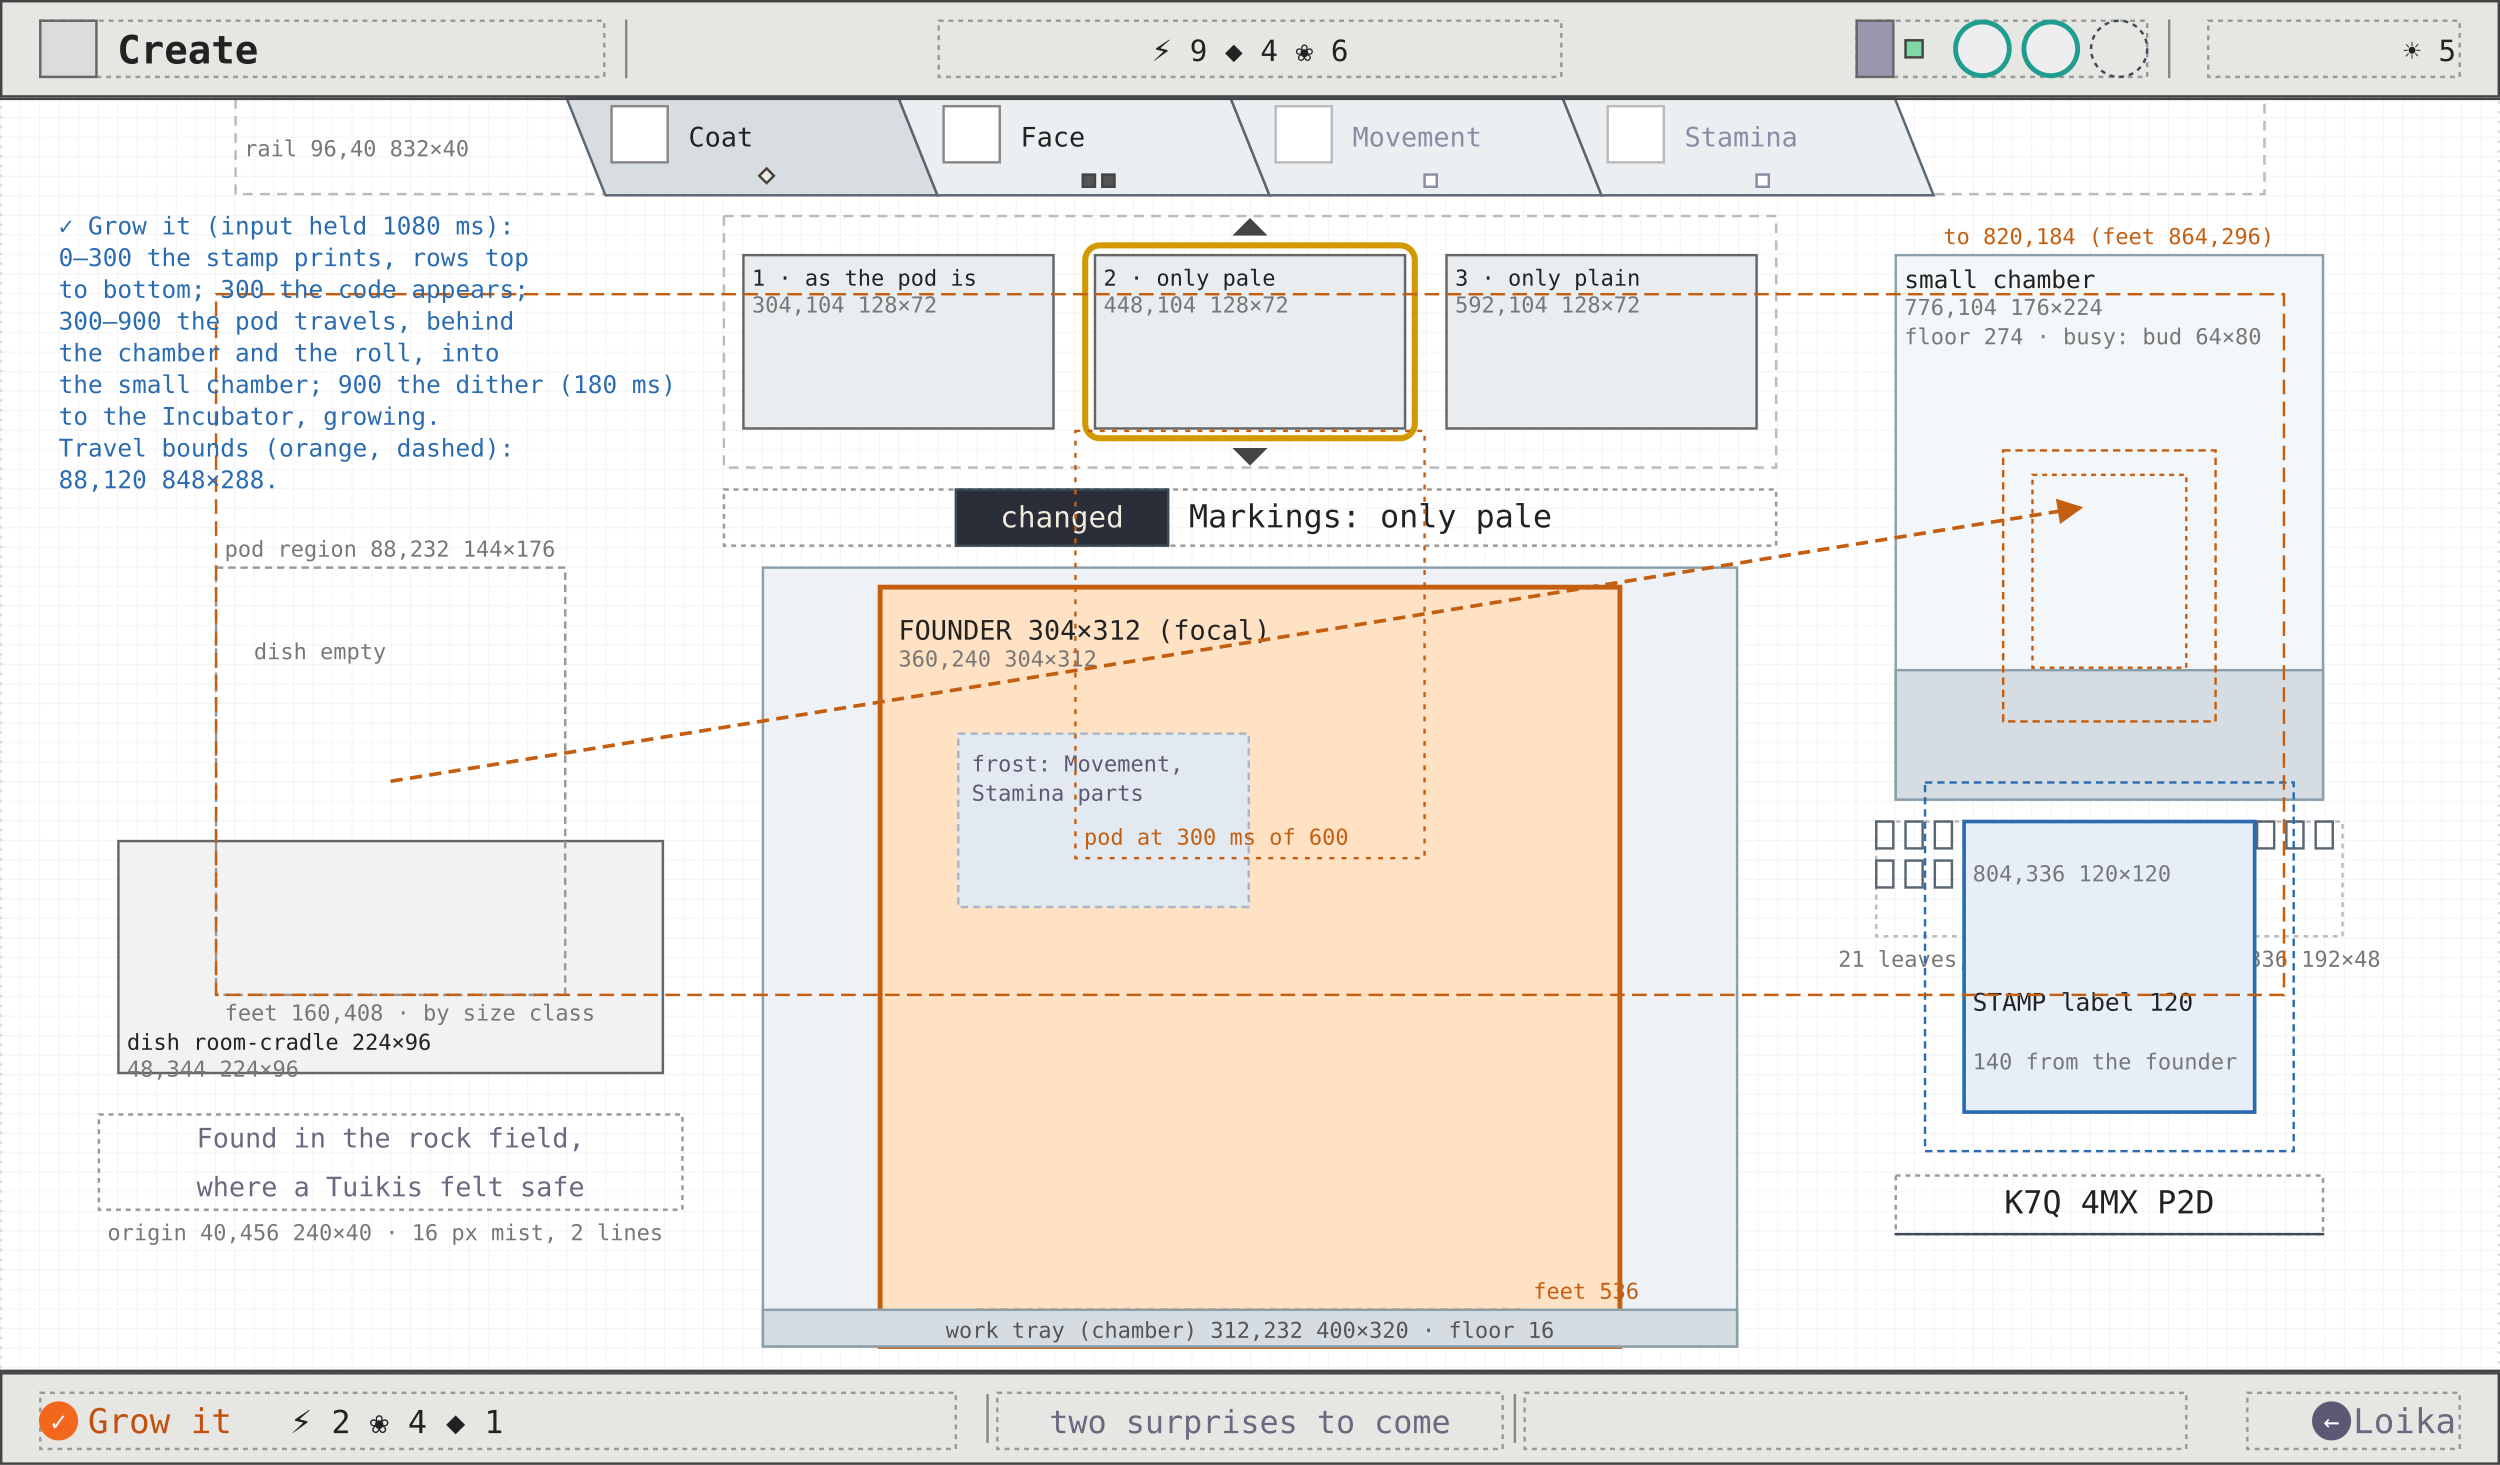
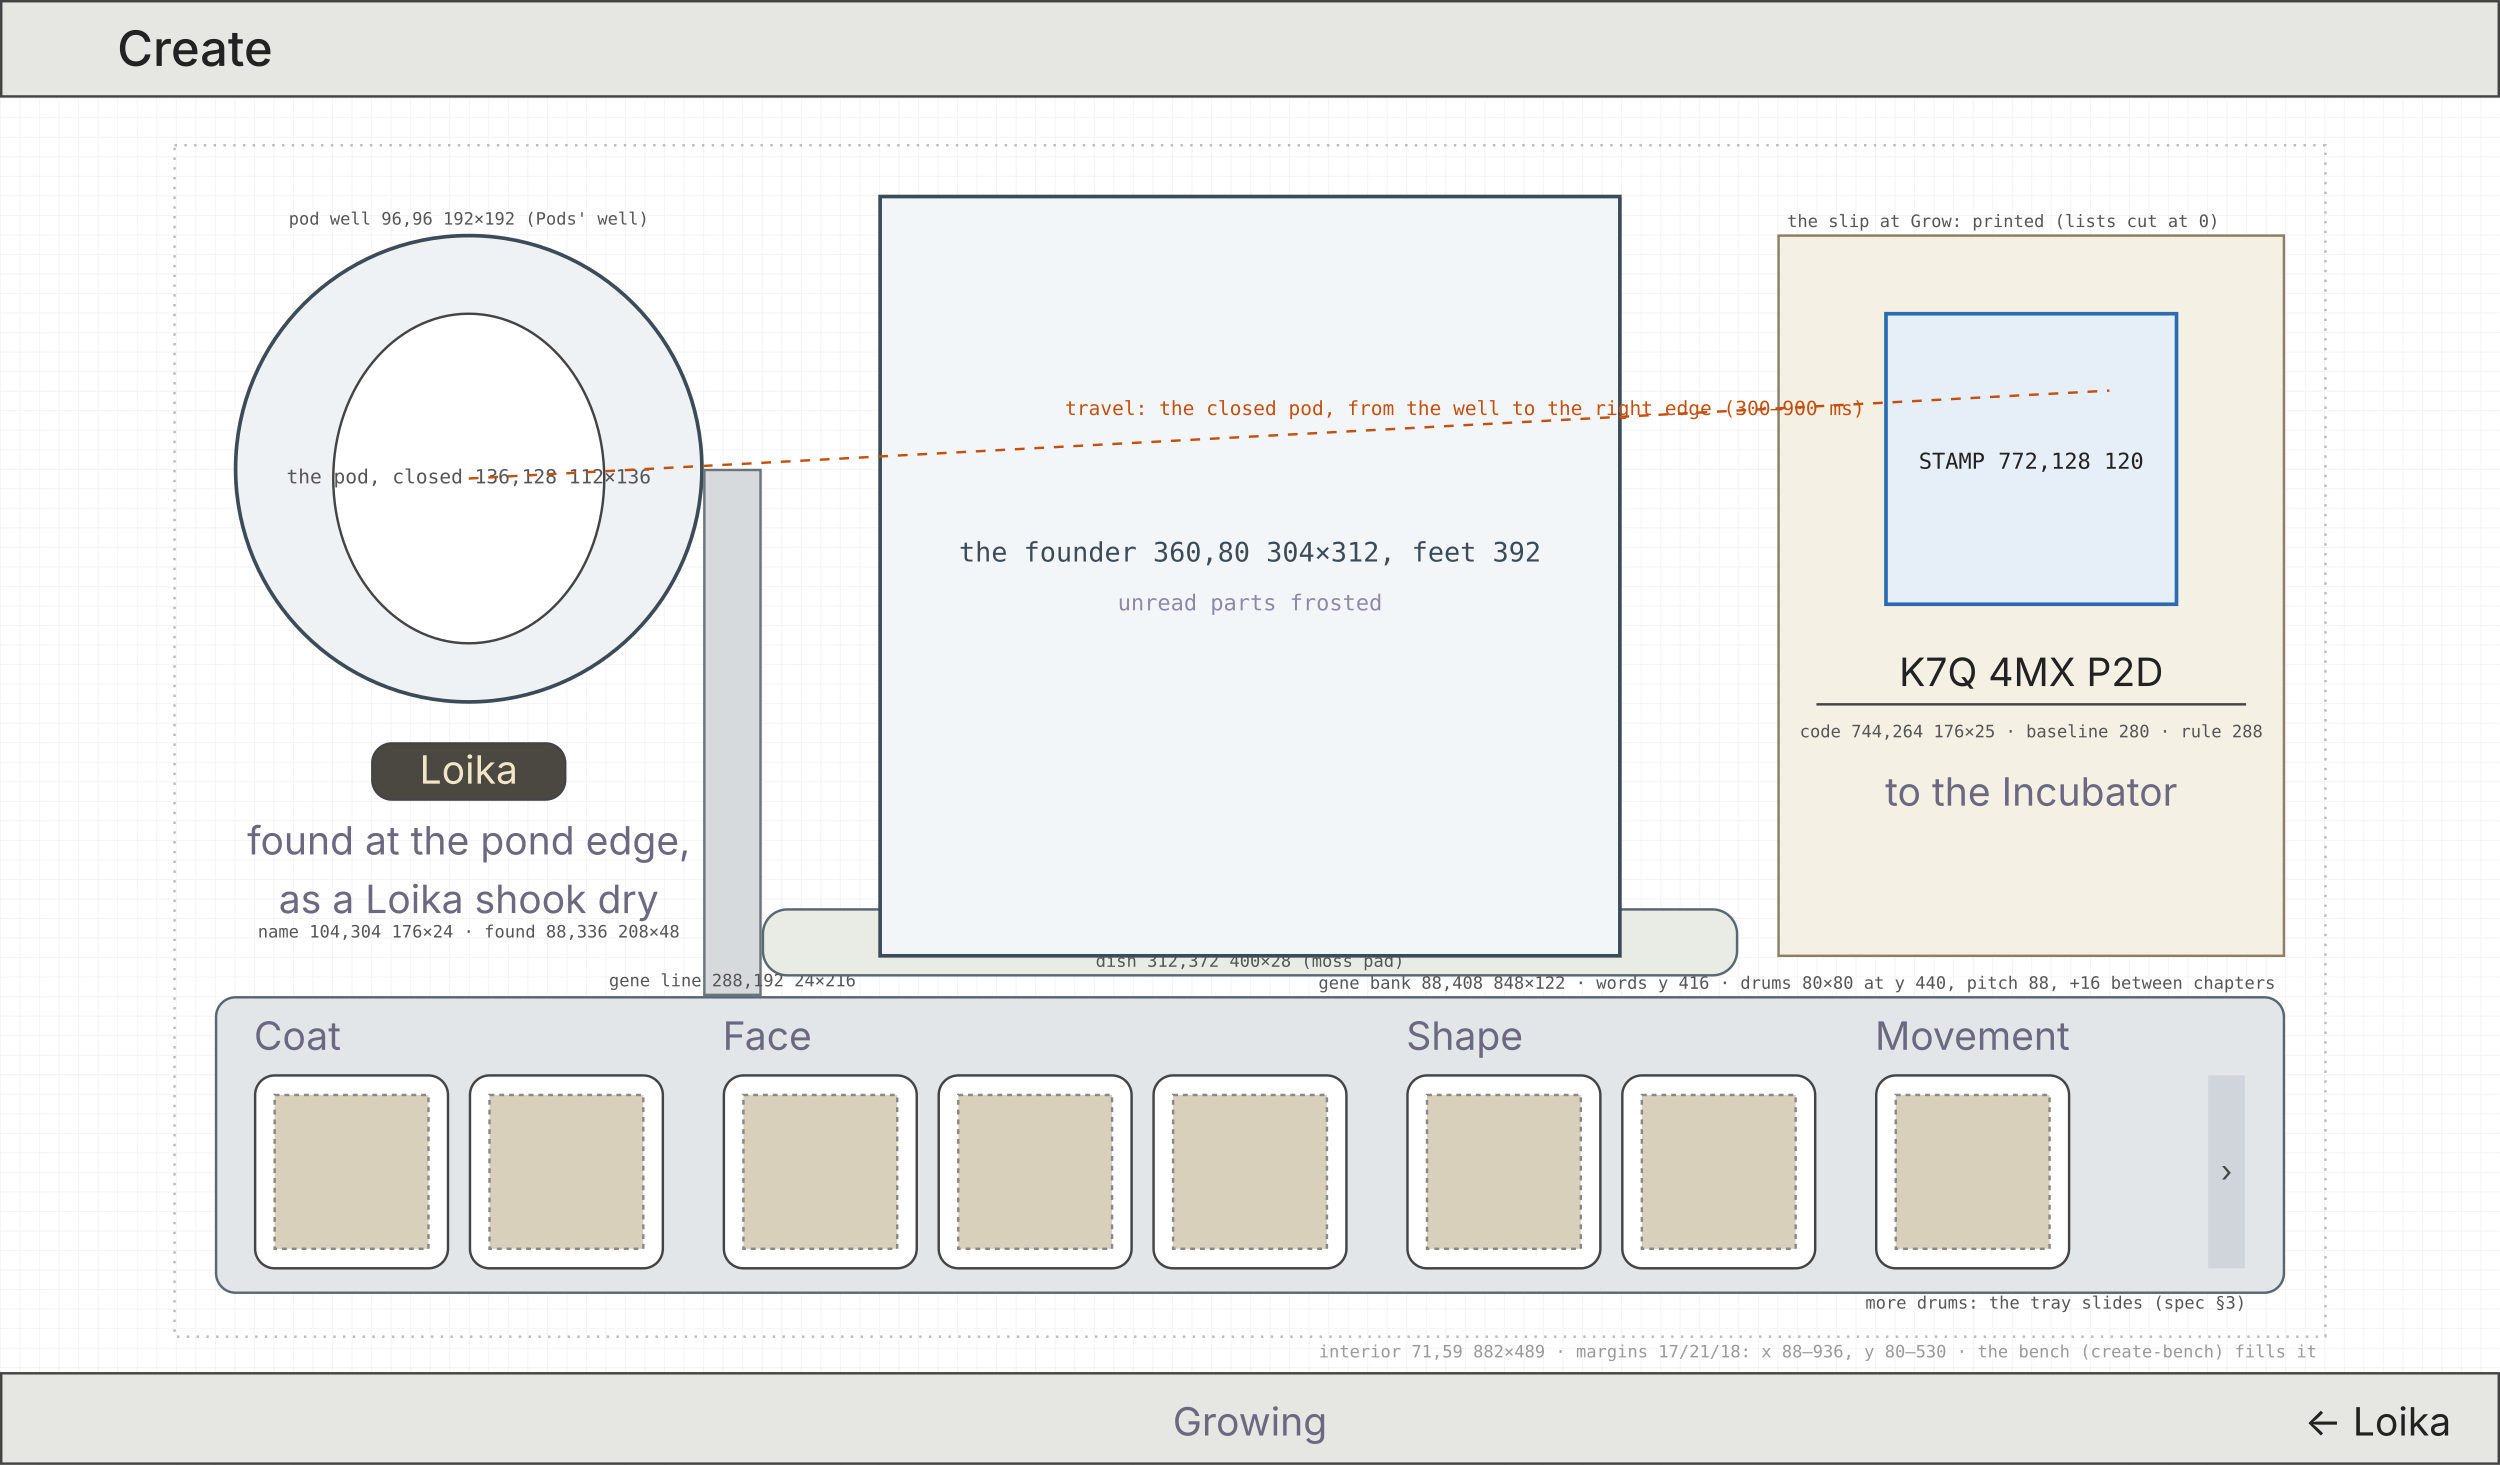
- <svg xmlns="http://www.w3.org/2000/svg" viewBox="0 0 1024 600" width="1024" height="600" font-family="ui-monospace, Menlo, Consolas, monospace">
+ <svg xmlns="http://www.w3.org/2000/svg" viewBox="0 0 1024 600" width="1024" height="600" font-family="Inter, ui-sans-serif, sans-serif">
  <defs>
    <pattern id="g8" width="8" height="8" patternUnits="userSpaceOnUse">
      <path d="M8 0H0V8" fill="none" stroke="#efefef" stroke-width="0.5" />
    </pattern>
-     <marker id="ah" viewBox="0 0 8 8" refX="7" refY="4" markerWidth="7" markerHeight="7" orient="auto">
-       <path d="M0 0L8 4L0 8z" fill="#2b6cb0" />
-     </marker>
-     <marker id="ao" viewBox="0 0 8 8" refX="7" refY="4" markerWidth="7" markerHeight="7" orient="auto">
-       <path d="M0 0L8 4L0 8z" fill="#c45f12" />
-     </marker>
-     <marker id="ag" viewBox="0 0 8 8" refX="7" refY="4" markerWidth="7" markerHeight="7" orient="auto">
-       <path d="M0 0L8 4L0 8z" fill="#6b6880" />
-     </marker>
  </defs>
  <rect width="1024" height="600" fill="#ffffff" />
  <rect width="1024" height="600" fill="url(#g8)" />
-   <rect x="0.5" y="40.5" width="1023" height="521" fill="none" stroke="#ddd" stroke-width="1" stroke-dasharray="1 3" />
-   <rect x="96.5" y="40.5" width="831" height="39" fill="none" stroke="#bbb" stroke-width="1" stroke-dasharray="4 3" />
-   <polygon points="232,40 368,40 384,80 248,80" fill="#d8dde2" stroke="#5a6672" stroke-width="1" />
-   <rect x="250.5" y="43.5" width="23" height="23" fill="#fff" stroke="#888" stroke-width="1" />
-   <text x="282" y="60" font-size="11" fill="#222">Coat</text>
-   <polygon points="314,69 317,72 314,75 311,72" fill="#f1ebdf" stroke="#444" stroke-width="1" />
-   <polygon points="368,40 504,40 520,80 384,80" fill="#eceff1" stroke="#5a6672" stroke-width="1" />
-   <rect x="386.5" y="43.5" width="23" height="23" fill="#fff" stroke="#888" stroke-width="1" />
-   <text x="418" y="60" font-size="11" fill="#222">Face</text>
-   <rect x="443.5" y="71.5" width="5" height="5" fill="#555" stroke="#444" stroke-width="1" />
-   <rect x="451.5" y="71.5" width="5" height="5" fill="#555" stroke="#444" stroke-width="1" />
-   <polygon points="504,40 640,40 656,80 520,80" fill="#eceff1" stroke="#5a6672" stroke-width="1" />
-   <rect x="522.5" y="43.5" width="23" height="23" fill="#fff" stroke="#bbb" stroke-width="1" />
-   <text x="554" y="60" font-size="11" fill="#8d8aa6">Movement</text>
-   <rect x="583.5" y="71.5" width="5" height="5" fill="#fff" stroke="#8d8aa6" stroke-width="1" />
-   <polygon points="640,40 776,40 792,80 656,80" fill="#eceff1" stroke="#5a6672" stroke-width="1" />
-   <rect x="658.5" y="43.5" width="23" height="23" fill="#fff" stroke="#bbb" stroke-width="1" />
-   <text x="690" y="60" font-size="11" fill="#8d8aa6">Stamina</text>
-   <rect x="719.5" y="71.5" width="5" height="5" fill="#fff" stroke="#8d8aa6" stroke-width="1" />
-   <text x="100" y="64" font-size="9" fill="#777">rail 96,40 832×40</text>
-   <rect x="48.5" y="344.5" width="223" height="95" fill="#f2f2f2" stroke="#666" stroke-width="1" />
-   <text x="52" y="430" font-size="9" fill="#222">dish room-cradle 224×96</text>
-   <text x="52" y="441" font-size="9" fill="#777">48,344 224×96</text>
-   <rect x="88.5" y="232.5" width="143" height="175" fill="none" stroke="#999" stroke-width="1" stroke-dasharray="3 2" />
-   <text x="104" y="270" font-size="9" fill="#777">dish empty</text>
-   <text x="92" y="228" font-size="9" fill="#777">pod region 88,232 144×176</text>
-   <text x="92" y="418" font-size="9" fill="#777">feet 160,408 · by size class</text>
-   <rect x="40.5" y="456.5" width="239" height="39" fill="none" stroke="#999" stroke-width="1" stroke-dasharray="2 2" />
-   <text x="160" y="470" font-size="11" fill="#6b6880" text-anchor="middle">Found in the rock field,</text>
-   <text x="160" y="490" font-size="11" fill="#6b6880" text-anchor="middle">where a Tuikis felt safe</text>
-   <text x="44" y="508" font-size="9" fill="#777">origin 40,456 240×40 · 16 px mist, 2 lines</text>
-   <rect x="312.5" y="232.5" width="399" height="319" fill="#eef2f6" stroke="#8ca0ab" stroke-width="1" />
-   <rect x="360.5" y="240.5" width="303" height="311" fill="#ffe2c4" stroke="#c45f12" stroke-width="2" />
-   <text x="368" y="262" font-size="11" fill="#222">FOUNDER 304×312 (focal)</text>
-   <text x="368" y="273" font-size="9" fill="#777">360,240 304×312</text>
-   <rect x="392.5" y="300.5" width="119" height="71" fill="#e3e9f0" stroke="#a9b5c8" stroke-width="1" stroke-dasharray="3 2" />
-   <text x="398" y="316" font-size="9" fill="#5d5974">frost: Movement,</text>
-   <text x="398" y="328" font-size="9" fill="#5d5974">Stamina parts</text>
-   <line x1="400" y1="536.5" x2="624" y2="536.5" stroke="#c45f12" stroke-width="1" stroke-dasharray="3 2" />
-   <text x="628" y="532" font-size="9" fill="#c45f12">feet 536</text>
-   <rect x="312.5" y="536.5" width="399" height="15" fill="#d6dde2" stroke="#8ca0ab" stroke-width="1" />
-   <text x="512" y="548" font-size="9" fill="#555" text-anchor="middle">work tray (chamber) 312,232 400×320 · floor 16</text>
-   <rect x="296.5" y="88.5" width="431" height="103" fill="none" stroke="#bbb" stroke-width="1" stroke-dasharray="4 3" />
-   <rect x="304.5" y="104.5" width="127" height="71" fill="#e9edf0" stroke="#666" stroke-width="1" />
-   <text x="308" y="117" font-size="9" fill="#222">1 · as the pod is</text>
-   <text x="308" y="128" font-size="9" fill="#777">304,104 128×72</text>
-   <rect x="448.5" y="104.5" width="127" height="71" fill="#e9edf0" stroke="#666" stroke-width="1" />
-   <text x="452" y="117" font-size="9" fill="#222">2 · only pale</text>
-   <text x="452" y="128" font-size="9" fill="#777">448,104 128×72</text>
-   <rect x="592.5" y="104.5" width="127" height="71" fill="#e9edf0" stroke="#666" stroke-width="1" />
-   <text x="596" y="117" font-size="9" fill="#222">3 · only plain</text>
-   <text x="596" y="128" font-size="9" fill="#777">592,104 128×72</text>
-   <rect x="444.5" y="100.5" width="135" height="79" rx="6" fill="none" stroke="#d29a00" stroke-width="2.5" />
-   <polygon points="506,96 512,90 518,96" fill="#444" stroke="#444" stroke-width="1" />
-   <polygon points="506,184 512,190 518,184" fill="#444" stroke="#444" stroke-width="1" />
-   <rect x="296.5" y="200.5" width="431" height="23" fill="none" stroke="#999" stroke-width="1" stroke-dasharray="2 2" />
-   <rect x="391.5" y="200.5" width="87" height="23" fill="#2a2e38" stroke="#3c4b57" stroke-width="1" />
-   <text x="435" y="216" font-size="12" fill="#f1ebdf" text-anchor="middle">changed</text>
-   <text x="487" y="216" font-size="13" fill="#222">Markings: only pale</text>
-   <rect x="776.5" y="104.5" width="175" height="223" fill="#f4f7f9" stroke="#8ca0ab" stroke-width="1" />
-   <rect x="776.5" y="274.5" width="175" height="53" fill="#d6dde2" stroke="#8ca0ab" stroke-width="1" />
-   <text x="780" y="118" font-size="10" fill="#222">small chamber</text>
-   <text x="780" y="129" font-size="9" fill="#777">776,104 176×224</text>
-   <text x="780" y="141" font-size="9" fill="#777">floor 274 · busy: bud 64×80</text>
-   <rect x="832.5" y="194.5" width="63" height="79" fill="none" stroke="#c45f12" stroke-width="1" stroke-dasharray="2 2" />
-   <rect x="768.5" y="336.5" width="191" height="47" fill="none" stroke="#bbb" stroke-width="1" stroke-dasharray="2 2" />
-   <rect x="768.5" y="336.5" width="7" height="11" fill="none" stroke="#5a6672" stroke-width="1" />
-   <rect x="780.5" y="336.5" width="7" height="11" fill="none" stroke="#5a6672" stroke-width="1" />
-   <rect x="792.5" y="336.5" width="7" height="11" fill="none" stroke="#5a6672" stroke-width="1" />
-   <rect x="804.5" y="336.5" width="7" height="11" fill="none" stroke="#5a6672" stroke-width="1" />
-   <rect x="816.5" y="336.5" width="7" height="11" fill="none" stroke="#5a6672" stroke-width="1" />
-   <rect x="828.5" y="336.5" width="7" height="11" fill="none" stroke="#5a6672" stroke-width="1" />
-   <rect x="840.5" y="336.5" width="7" height="11" fill="none" stroke="#5a6672" stroke-width="1" />
-   <rect x="852.5" y="336.5" width="7" height="11" fill="none" stroke="#5a6672" stroke-width="1" />
-   <rect x="864.5" y="336.5" width="7" height="11" fill="none" stroke="#5a6672" stroke-width="1" />
-   <rect x="876.5" y="336.5" width="7" height="11" fill="none" stroke="#5a6672" stroke-width="1" />
-   <rect x="888.5" y="336.5" width="7" height="11" fill="none" stroke="#5a6672" stroke-width="1" />
-   <rect x="900.5" y="336.5" width="7" height="11" fill="none" stroke="#5a6672" stroke-width="1" />
-   <rect x="912.5" y="336.5" width="7" height="11" fill="none" stroke="#5a6672" stroke-width="1" />
-   <rect x="924.5" y="336.5" width="7" height="11" fill="none" stroke="#5a6672" stroke-width="1" />
-   <rect x="936.5" y="336.5" width="7" height="11" fill="none" stroke="#5a6672" stroke-width="1" />
-   <rect x="948.5" y="336.5" width="7" height="11" fill="none" stroke="#5a6672" stroke-width="1" />
-   <rect x="768.5" y="352.5" width="7" height="11" fill="none" stroke="#5a6672" stroke-width="1" />
-   <rect x="780.5" y="352.5" width="7" height="11" fill="none" stroke="#5a6672" stroke-width="1" />
-   <rect x="792.5" y="352.5" width="7" height="11" fill="none" stroke="#5a6672" stroke-width="1" />
-   <rect x="804.5" y="352.5" width="7" height="11" fill="none" stroke="#5a6672" stroke-width="1" />
-   <rect x="816.5" y="352.5" width="7" height="11" fill="none" stroke="#5a6672" stroke-width="1" />
-   <text x="864" y="396" font-size="9" fill="#777" text-anchor="middle">21 leaves, empty (bevel) · 768,336 192×48</text>
-   <rect x="788.5" y="320.5" width="151" height="151" fill="none" stroke="#2b6cb0" stroke-width="1" stroke-dasharray="3 2" />
-   <rect x="804.5" y="336.5" width="119" height="119" fill="#e6eef8" stroke="#2b6cb0" stroke-width="1.5" />
-   <text x="808" y="414" font-size="10" fill="#222">STAMP label 120</text>
-   <text x="808" y="361" font-size="9" fill="#777">804,336 120×120</text>
-   <text x="808" y="438" font-size="9" fill="#777">140 from the founder</text>
-   <rect x="776.5" y="481.5" width="175" height="24" fill="none" stroke="#999" stroke-width="1" stroke-dasharray="2 2" />
-   <line x1="776" y1="505.5" x2="952" y2="505.5" stroke="#3c4b57" stroke-width="1" />
-   <text x="864" y="497" font-size="13" fill="#222" text-anchor="middle">K7Q 4MX P2D</text>
-   <rect x="88.5" y="120.5" width="847" height="287" fill="none" stroke="#c45f12" stroke-width="1" stroke-dasharray="6 3" />
-   <rect x="820.5" y="184.5" width="87" height="111" fill="none" stroke="#c45f12" stroke-width="1" stroke-dasharray="3 2" />
-   <text x="796" y="100" font-size="9" fill="#c45f12">to 820,184 (feet 864,296)</text>
-   <rect x="440.5" y="176.5" width="143" height="175" fill="none" stroke="#c45f12" stroke-width="1" stroke-dasharray="2 3" />
-   <text x="444" y="346" font-size="9" fill="#c45f12">pod at 300 ms of 600</text>
-   <line x1="160" y1="320" x2="852" y2="208" stroke="#c45f12" stroke-width="1.5" stroke-dasharray="5 3" marker-end="url(#ao)" />
-   <text x="24" y="96" font-size="10" fill="#2b6cb0">✓ Grow it (input held 1080 ms):</text>
-   <text x="24" y="109" font-size="10" fill="#2b6cb0">0–300 the stamp prints, rows top</text>
-   <text x="24" y="122" font-size="10" fill="#2b6cb0">  to bottom; 300 the code appears;</text>
-   <text x="24" y="135" font-size="10" fill="#2b6cb0">300–900 the pod travels, behind</text>
-   <text x="24" y="148" font-size="10" fill="#2b6cb0">  the chamber and the roll, into</text>
-   <text x="24" y="161" font-size="10" fill="#2b6cb0">  the small chamber; 900 the dither (180 ms)</text>
-   <text x="24" y="174" font-size="10" fill="#2b6cb0">  to the Incubator, growing.</text>
-   <text x="24" y="187" font-size="10" fill="#2b6cb0">Travel bounds (orange, dashed):</text>
-   <text x="24" y="200" font-size="10" fill="#2b6cb0">  88,120 848×288.</text>
-   <line x1="0" y1="40.5" x2="1024" y2="40.5" stroke="#444" stroke-width="1" />
+   <rect x="71.5" y="59.5" width="881" height="488" fill="none" stroke="#bbb" stroke-width="1" stroke-dasharray="1 3" />
+   <text x="949" y="556" font-size="7" fill="#999" text-anchor="end" font-family="DejaVu Sans Mono, ui-monospace, monospace">interior 71,59 882×489 · margins 17/21/18: x 88–936, y 80–530 · the bench (create-bench) fills it</text>
  <rect x="0.5" y="0.5" width="1023" height="39" fill="#e6e6e2" stroke="#444" stroke-width="1" />
-   <rect x="16.5" y="8.5" width="231" height="23" fill="none" stroke="#999" stroke-width="1" stroke-dasharray="2 2" />
-   <rect x="16.5" y="8.5" width="23" height="23" fill="#dcdcdc" stroke="#666" stroke-width="1" />
-   <text x="48" y="26" font-size="16" fill="#222" font-weight="600">Create</text>
-   <line x1="256.5" y1="8" x2="256.5" y2="32" stroke="#888" stroke-width="1" />
-   <line x1="888.5" y1="8" x2="888.5" y2="32" stroke="#888" stroke-width="1" />
-   <rect x="384.5" y="8.5" width="255" height="23" fill="none" stroke="#999" stroke-width="1" stroke-dasharray="2 2" />
-   <text x="512" y="25" font-size="12" fill="#222" text-anchor="middle">⚡ 9   ◆ 4   ❀ 6</text>
-   <rect x="760.5" y="8.5" width="119" height="23" fill="none" stroke="#999" stroke-width="1" stroke-dasharray="2 2" />
-   <rect x="760.5" y="8.5" width="15" height="23" fill="#9a96ae" stroke="#666" stroke-width="1" />
-   <rect x="780.5" y="16.5" width="7" height="7" fill="#7fd8a6" stroke="#444" stroke-width="1" />
-   <circle cx="812" cy="20" r="11" fill="#eee" stroke="#1f9d8f" stroke-width="2" />
-   <circle cx="840" cy="20" r="11" fill="#eee" stroke="#1f9d8f" stroke-width="2" />
-   <circle cx="868" cy="20" r="11.5" fill="none" stroke="#3c4b57" stroke-width="1" stroke-dasharray="2 2" />
-   <rect x="904.5" y="8.5" width="103" height="23" fill="none" stroke="#999" stroke-width="1" stroke-dasharray="2 2" />
-   <text x="1006" y="25" font-size="12" fill="#222" text-anchor="end">☀ 5</text>
-   <line x1="0" y1="561.5" x2="1024" y2="561.5" stroke="#444" stroke-width="1" />
+   <text x="48" y="27" font-size="20" fill="#222" text-anchor="start" font-weight="500">Create</text>
  <rect x="0.5" y="562.5" width="1023" height="37" fill="#e6e6e2" stroke="#444" stroke-width="1" />
-   <rect x="16.5" y="570.5" width="375" height="23" fill="none" stroke="#999" stroke-width="1" stroke-dasharray="2 2" />
-   <rect x="408.5" y="570.5" width="207" height="23" fill="none" stroke="#999" stroke-width="1" stroke-dasharray="2 2" />
-   <rect x="624.5" y="570.5" width="271" height="23" fill="none" stroke="#999" stroke-width="1" stroke-dasharray="2 2" />
-   <rect x="920.5" y="570.5" width="87" height="23" fill="none" stroke="#999" stroke-width="1" stroke-dasharray="2 2" />
-   <line x1="404.5" y1="571" x2="404.5" y2="591" stroke="#888" stroke-width="1" />
-   <line x1="620.5" y1="571" x2="620.5" y2="591" stroke="#888" stroke-width="1" />
-   <circle cx="24" cy="582" r="8" fill="#f2671b" />
-   <text x="24" y="586" font-size="11" fill="#fff" text-anchor="middle">✓</text>
-   <text x="36" y="587" font-size="14" fill="#c4500f">Grow it</text>
-   <text x="118.8" y="587" font-size="13" fill="#222">⚡ 2  ❀ 4  ◆ 1</text>
-   <text x="512" y="587" font-size="13" fill="#6b6880" text-anchor="middle">two surprises to come</text>
-   <circle cx="955" cy="582" r="8" fill="#5d5974" />
-   <text x="955" y="586" font-size="11" fill="#fff" text-anchor="middle">←</text>
-   <text x="1006" y="587" font-size="14" fill="#6b6880" text-anchor="end">Loika</text>
+   <text x="36" y="588" font-size="16" fill="#c4500f" text-anchor="start" />
+   <text x="512" y="588" font-size="16" fill="#6b6880" text-anchor="middle">Growing</text>
+   <text x="1004" y="588" font-size="16" fill="#222" text-anchor="end">← Loika</text>
+   <rect x="96.5" y="96.5" width="191" height="191" fill="#eef2f5" stroke="#3c4b57" stroke-width="1.5" rx="96" />
+   <text x="192" y="92" font-size="7" fill="#555" text-anchor="middle" font-family="DejaVu Sans Mono, ui-monospace, monospace">pod well 96,96 192×192 (Pods' well)</text>
+   <ellipse cx="192" cy="196" rx="55.5" ry="67.5" fill="#ffffff" stroke="#444" />
+   <text x="192" y="198" font-size="8" fill="#555" text-anchor="middle" font-family="DejaVu Sans Mono, ui-monospace, monospace">the pod, closed 136,128 112×136</text>
+   <rect x="152.5" y="304.5" width="79" height="23" fill="#4b4741" stroke="#444" stroke-width="1" rx="8" />
+   <text x="192" y="321" font-size="16" fill="#f2e6c9" text-anchor="middle">Loika</text>
+   <text x="192" y="350" font-size="16" fill="#6b6880" text-anchor="middle">found at the pond edge,</text>
+   <text x="192" y="374" font-size="16" fill="#6b6880" text-anchor="middle">as a Loika shook dry</text>
+   <text x="192" y="384" font-size="7" fill="#555" text-anchor="middle" font-family="DejaVu Sans Mono, ui-monospace, monospace">name 104,304 176×24 · found 88,336 208×48</text>
+   <rect x="288.5" y="192.5" width="23" height="215" fill="#d7dadd" stroke="#6b737a" stroke-width="1" />
+   <text x="300" y="404" font-size="7" fill="#555" text-anchor="middle" font-family="DejaVu Sans Mono, ui-monospace, monospace">gene line 288,192 24×216</text>
+   <rect x="312.5" y="372.5" width="399" height="27" fill="#e8ece4" stroke="#5a6672" stroke-width="1" rx="10" />
+   <text x="512" y="396" font-size="7" fill="#555" text-anchor="middle" font-family="DejaVu Sans Mono, ui-monospace, monospace">dish 312,372 400×28 (moss pad)</text>
+   <rect x="360.5" y="80.5" width="303" height="311" fill="#f3f6f8" stroke="#3c4b57" stroke-width="1.5" />
+   <text x="512" y="230" font-size="11" fill="#3c4b57" text-anchor="middle" font-family="DejaVu Sans Mono, ui-monospace, monospace">the founder 360,80 304×312, feet 392</text>
+   <text x="512" y="250" font-size="9" fill="#8d8aa6" text-anchor="middle" font-family="DejaVu Sans Mono, ui-monospace, monospace">unread parts frosted</text>
+   <rect x="728.5" y="96.5" width="207" height="295" fill="#f5f0e4" stroke="#8b7f66" stroke-width="1" />
+   <text x="732" y="93" font-size="7" fill="#555" text-anchor="start" font-family="DejaVu Sans Mono, ui-monospace, monospace">the slip at Grow: printed (lists cut at 0)</text>
+   <rect x="772.5" y="128.5" width="119" height="119" fill="#e6eef8" stroke="#2b6cb0" stroke-width="1.5" />
+   <text x="832" y="192" font-size="9" fill="#222" text-anchor="middle" font-family="DejaVu Sans Mono, ui-monospace, monospace">STAMP 772,128 120</text>
+   <text x="832" y="281" font-size="16" fill="#222" text-anchor="middle">K7Q 4MX P2D</text>
+   <line x1="744" y1="288.5" x2="920" y2="288.5" stroke="#444" />
+   <text x="832" y="302" font-size="7" fill="#555" text-anchor="middle" font-family="DejaVu Sans Mono, ui-monospace, monospace">code 744,264 176×25 · baseline 280 · rule 288</text>
+   <text x="832" y="330" font-size="16" fill="#6b6880" text-anchor="middle">to the Incubator</text>
+   <line x1="192" y1="196" x2="864" y2="160" stroke="#c4500f" stroke-dasharray="4 4" />
+   <text x="600" y="170" font-size="8" fill="#c4500f" text-anchor="middle" font-family="DejaVu Sans Mono, ui-monospace, monospace">travel: the closed pod, from the well to the right edge (300–900 ms)</text>
+   <rect x="88.5" y="408.5" width="847" height="121" fill="#e3e6e8" stroke="#5a6672" stroke-width="1" rx="8" />
+   <text x="932" y="405" font-size="7" fill="#555" text-anchor="end" font-family="DejaVu Sans Mono, ui-monospace, monospace">gene bank 88,408 848×122 · words y 416 · drums 80×80 at y 440, pitch 88, +16 between chapters</text>
+   <text x="104" y="430" font-size="16" fill="#6b6880" text-anchor="start">Coat</text>
+   <rect x="104.5" y="440.5" width="79" height="79" fill="#ffffff" stroke="#444" stroke-width="1" rx="8" />
+   <rect x="112.5" y="448.5" width="63" height="63" fill="#d9d0bc" stroke="#888" stroke-width="1" stroke-dasharray="2 2" />
+   <rect x="192.5" y="440.5" width="79" height="79" fill="#ffffff" stroke="#444" stroke-width="1" rx="8" />
+   <rect x="200.5" y="448.5" width="63" height="63" fill="#d9d0bc" stroke="#888" stroke-width="1" stroke-dasharray="2 2" />
+   <text x="296" y="430" font-size="16" fill="#6b6880" text-anchor="start">Face</text>
+   <rect x="296.5" y="440.5" width="79" height="79" fill="#ffffff" stroke="#444" stroke-width="1" rx="8" />
+   <rect x="304.5" y="448.5" width="63" height="63" fill="#d9d0bc" stroke="#888" stroke-width="1" stroke-dasharray="2 2" />
+   <rect x="384.5" y="440.5" width="79" height="79" fill="#ffffff" stroke="#444" stroke-width="1" rx="8" />
+   <rect x="392.5" y="448.5" width="63" height="63" fill="#d9d0bc" stroke="#888" stroke-width="1" stroke-dasharray="2 2" />
+   <rect x="472.5" y="440.5" width="79" height="79" fill="#ffffff" stroke="#444" stroke-width="1" rx="8" />
+   <rect x="480.5" y="448.5" width="63" height="63" fill="#d9d0bc" stroke="#888" stroke-width="1" stroke-dasharray="2 2" />
+   <text x="576" y="430" font-size="16" fill="#6b6880" text-anchor="start">Shape</text>
+   <rect x="576.5" y="440.5" width="79" height="79" fill="#ffffff" stroke="#444" stroke-width="1" rx="8" />
+   <rect x="584.5" y="448.5" width="63" height="63" fill="#d9d0bc" stroke="#888" stroke-width="1" stroke-dasharray="2 2" />
+   <rect x="664.5" y="440.5" width="79" height="79" fill="#ffffff" stroke="#444" stroke-width="1" rx="8" />
+   <rect x="672.5" y="448.5" width="63" height="63" fill="#d9d0bc" stroke="#888" stroke-width="1" stroke-dasharray="2 2" />
+   <text x="768" y="430" font-size="16" fill="#6b6880" text-anchor="start">Movement</text>
+   <rect x="768.5" y="440.5" width="79" height="79" fill="#ffffff" stroke="#444" stroke-width="1" rx="8" />
+   <rect x="776.5" y="448.5" width="63" height="63" fill="#d9d0bc" stroke="#888" stroke-width="1" stroke-dasharray="2 2" />
+   <rect x="904.5" y="440.5" width="15" height="79" fill="#cfd5da" stroke="none" stroke-width="1" />
+   <text x="912" y="484" font-size="12" fill="#444" text-anchor="middle">›</text>
+   <text x="920" y="536" font-size="7" fill="#555" text-anchor="end" font-family="DejaVu Sans Mono, ui-monospace, monospace">more drums: the tray slides (spec §3)</text>
</svg>
